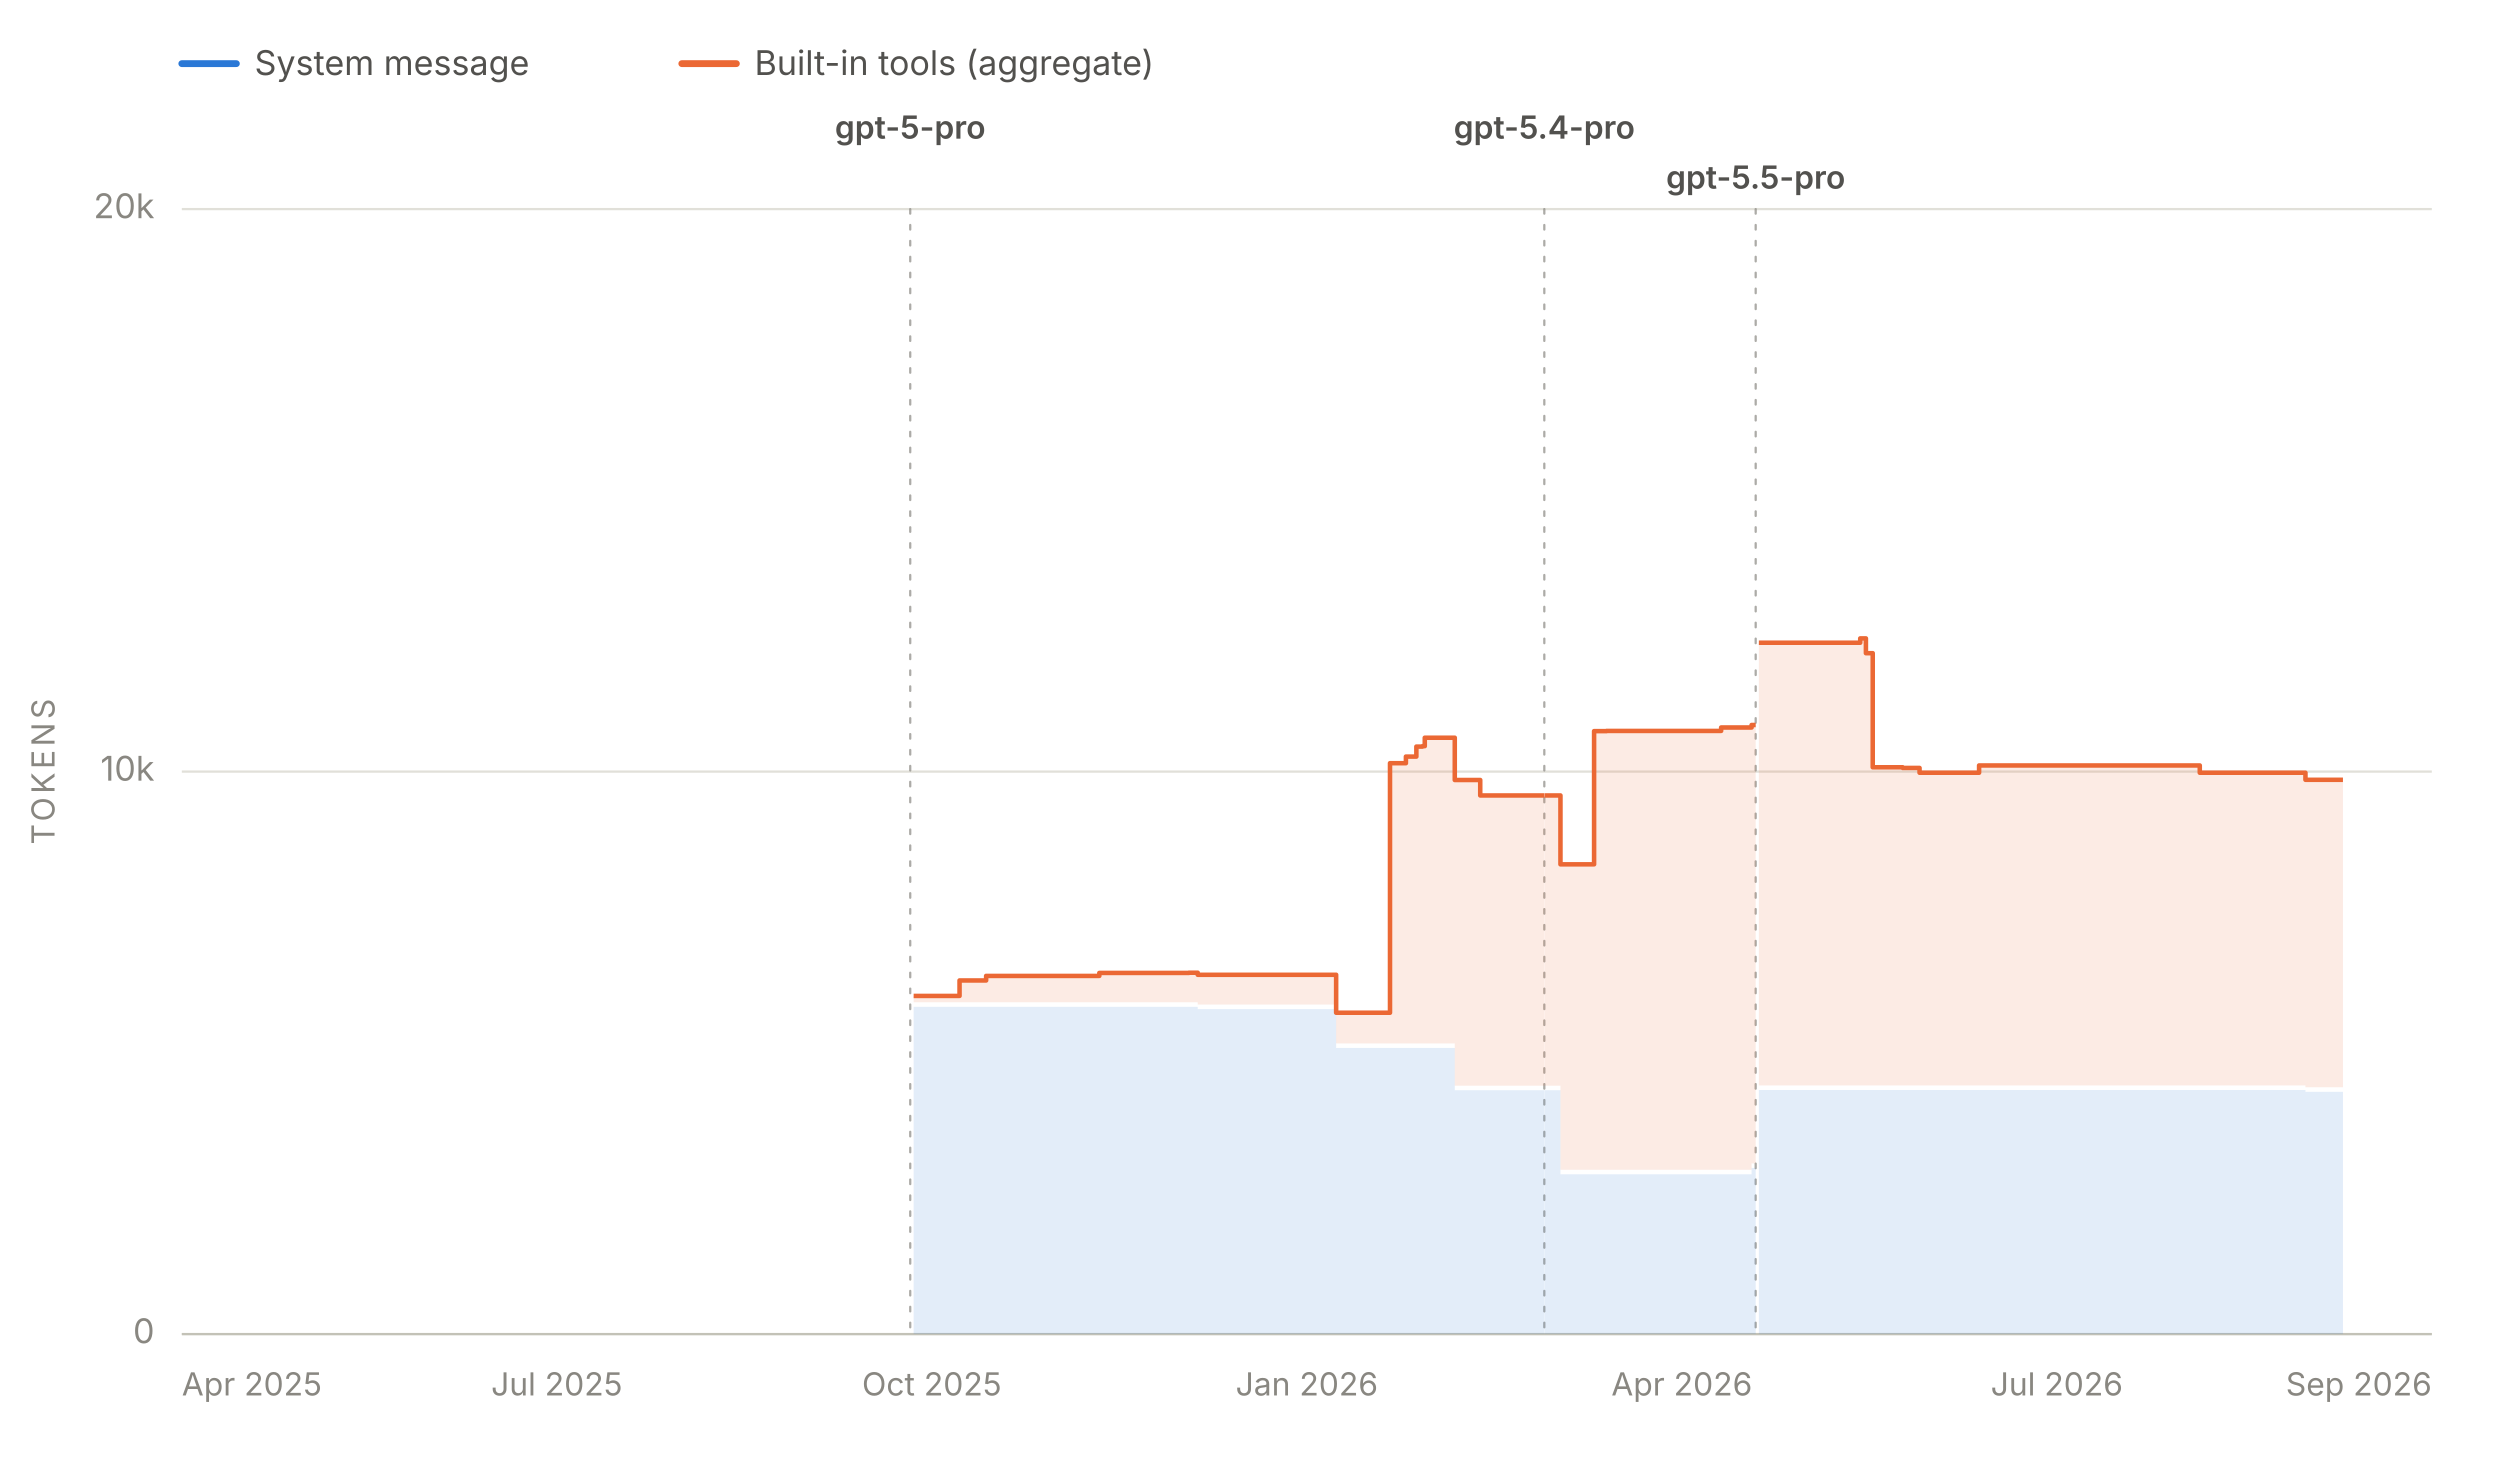
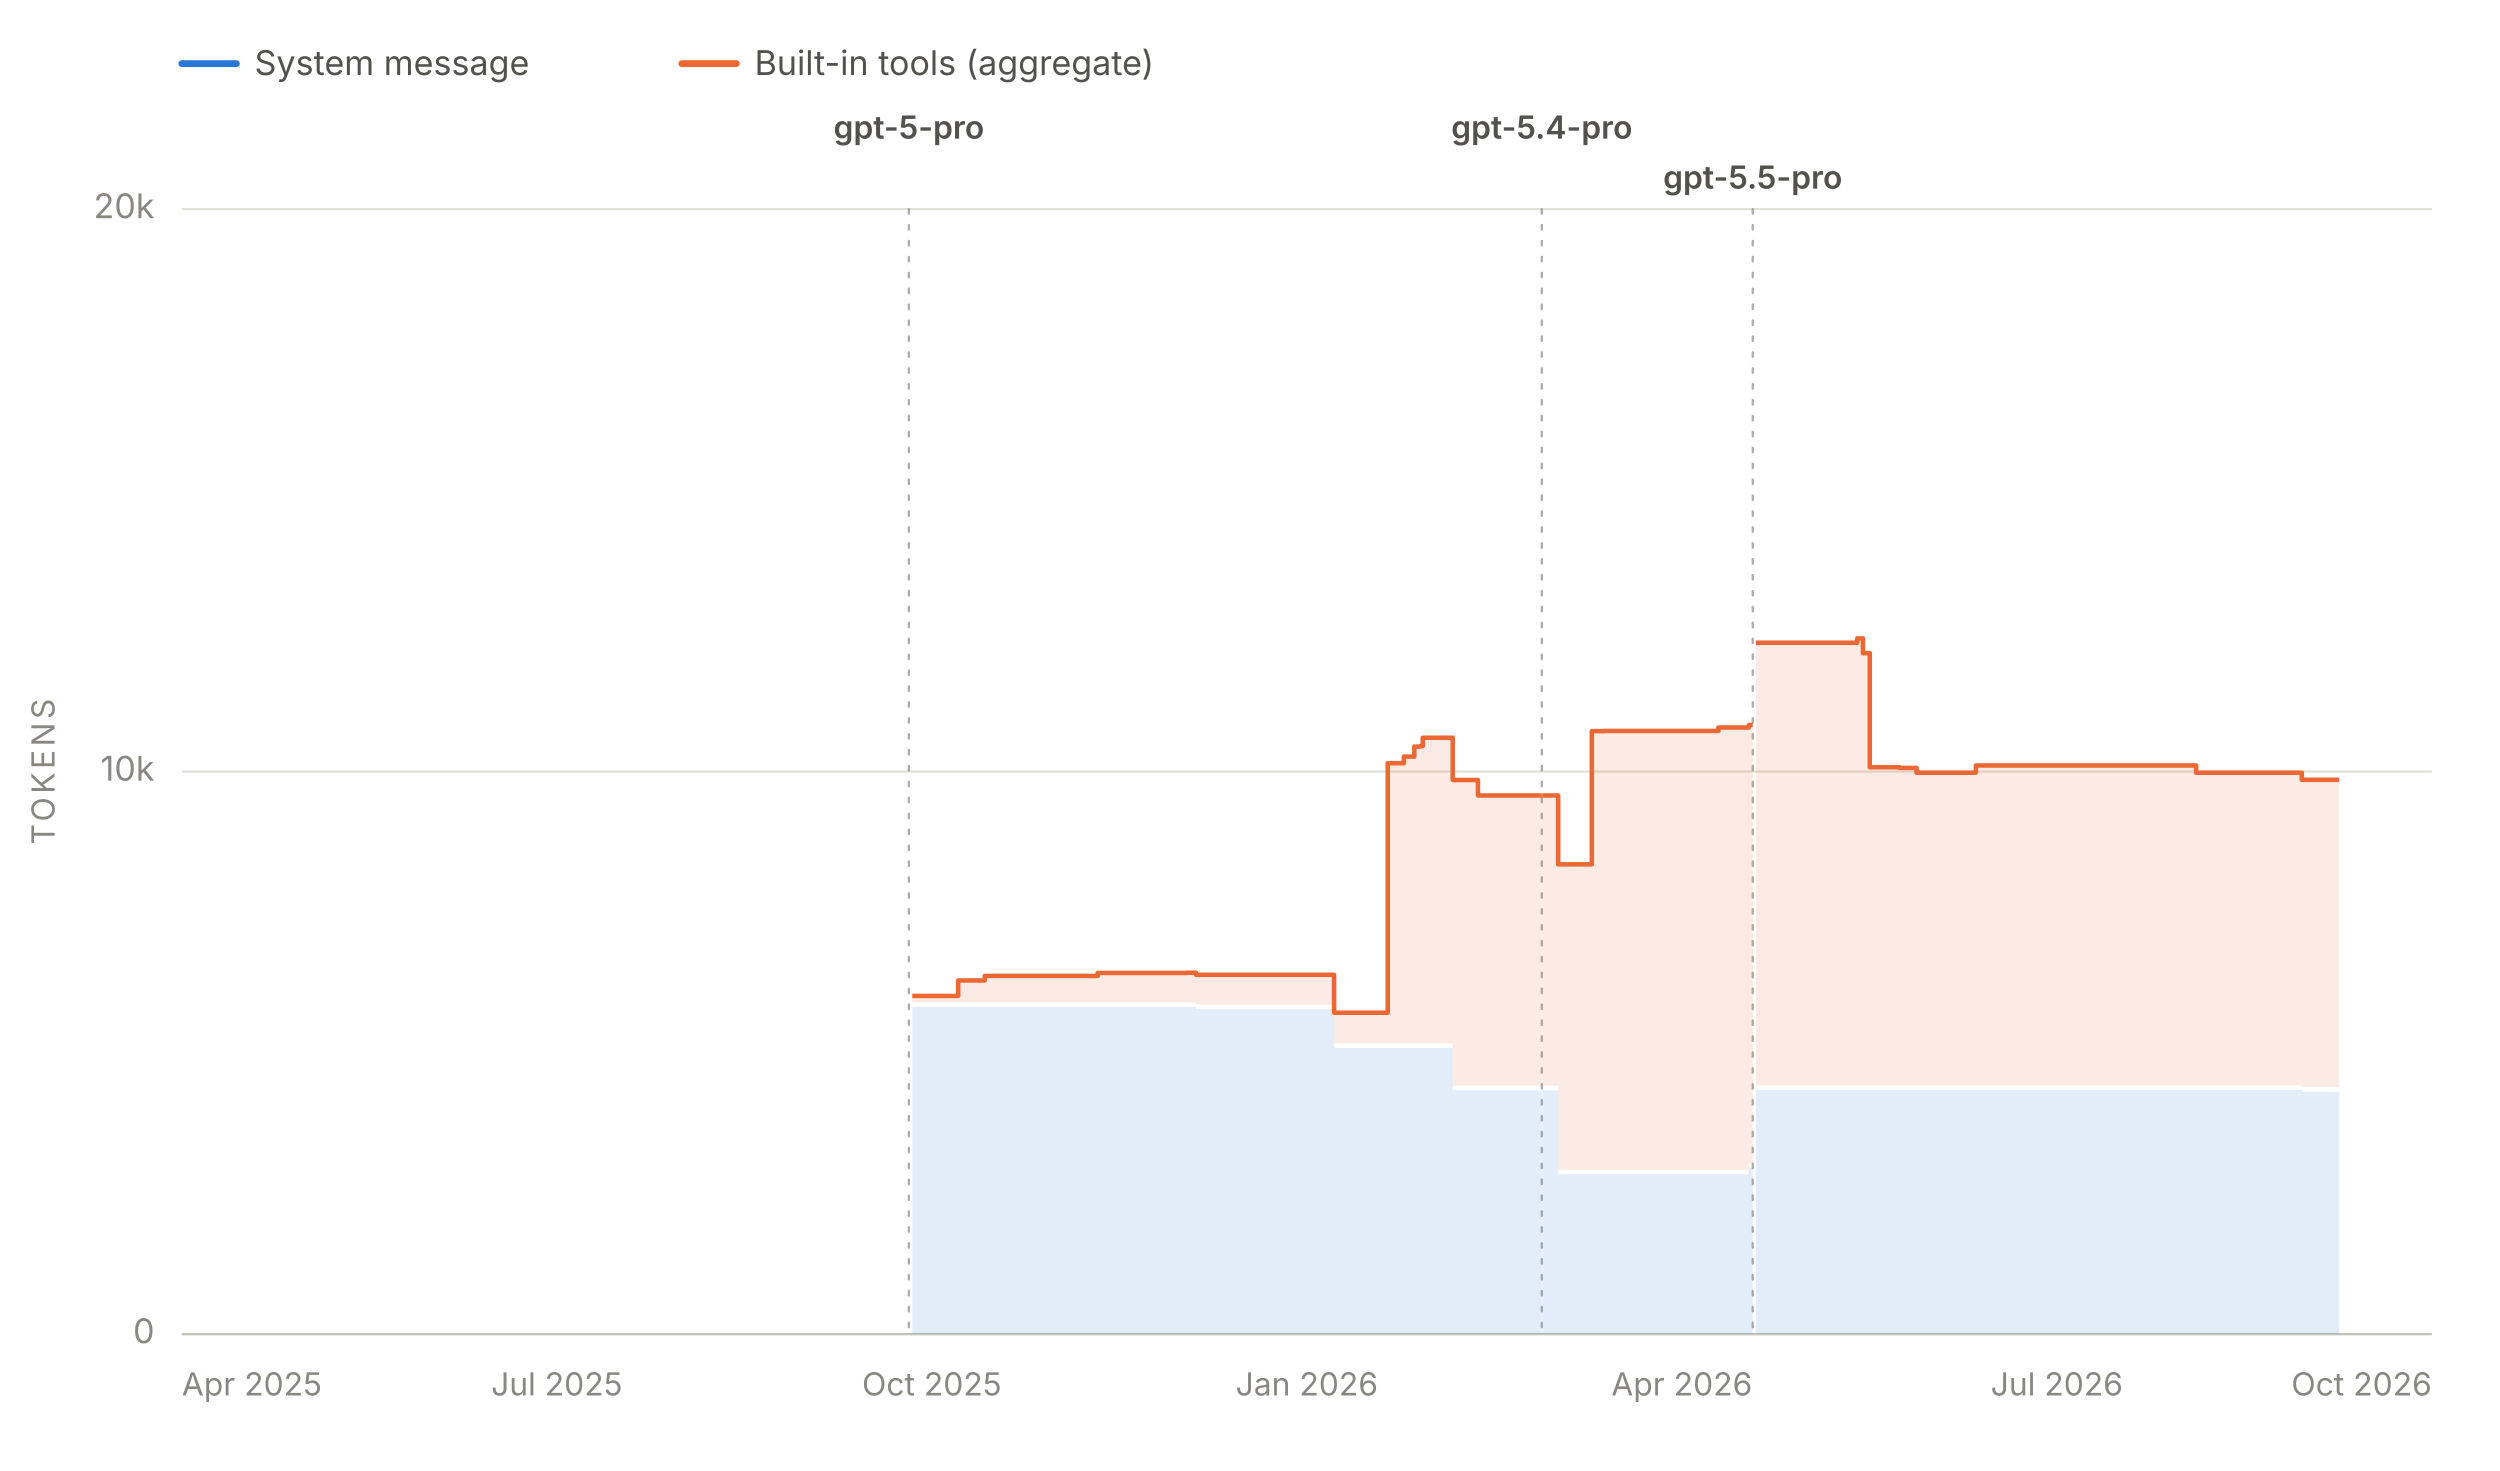
<svg xmlns="http://www.w3.org/2000/svg" viewBox="0 0 1100 647" width="1100" height="647" role="img" aria-labelledby="chartTitle chartDesc" font-family="system-ui, -apple-system, 'Segoe UI', sans-serif">
  <line x1="80" y1="28" x2="104" y2="28" stroke="#2a78d6" stroke-width="3" stroke-linecap="round" />
  <text x="112" y="33" font-size="15" fill="#52514e">System message</text>
  <line x1="300" y1="28" x2="324" y2="28" stroke="#eb6834" stroke-width="3" stroke-linecap="round" />
  <text x="332" y="33" font-size="15" fill="#52514e">Built-in tools (aggregate)</text>
  <line x1="80" y1="587.0" x2="1070" y2="587.0" stroke="#e1e0d9" stroke-width="1" />
  <text x="68" y="591.0" font-size="15" fill="#898781" text-anchor="end">0</text>
  <line x1="80" y1="339.5" x2="1070" y2="339.5" stroke="#e1e0d9" stroke-width="1" />
  <text x="68" y="343.5" font-size="15" fill="#898781" text-anchor="end">10k</text>
  <line x1="80" y1="92.0" x2="1070" y2="92.0" stroke="#e1e0d9" stroke-width="1" />
  <text x="68" y="96.0" font-size="15" fill="#898781" text-anchor="end">20k</text>
  <text x="24" y="339.5" font-size="14" fill="#898781" text-anchor="middle" letter-spacing="1.5" transform="rotate(-90 24 339.5)">TOKENS</text>
  <line x1="80" y1="587" x2="1070" y2="587" stroke="#c3c2b7" stroke-width="1" />
  <text x="80.0" y="614" font-size="14" fill="#898781" text-anchor="start">Apr 2025</text>
  <text x="245.0" y="614" font-size="14" fill="#898781" text-anchor="middle">Jul 2025</text>
  <text x="410.0" y="614" font-size="14" fill="#898781" text-anchor="middle">Oct 2025</text>
  <text x="575.0" y="614" font-size="14" fill="#898781" text-anchor="middle">Jan 2026</text>
  <text x="740.0" y="614" font-size="14" fill="#898781" text-anchor="middle">Apr 2026</text>
  <text x="905.0" y="614" font-size="14" fill="#898781" text-anchor="middle">Jul 2026</text>
-   <text x="1070.0" y="614" font-size="14" fill="#898781" text-anchor="end">Sep 2026</text>
+   <text x="1070.0" y="614" font-size="14" fill="#898781" text-anchor="end">Oct 2026</text>
  <g data-release-date="2025-10-06">
-     <line x1="400.5" y1="92" x2="400.5" y2="587" stroke="#898781" stroke-width="1" stroke-dasharray="2,5" stroke-linecap="round" opacity="0.7" />
-     <text x="400.5" y="61.0" font-size="14" font-weight="600" fill="#52514e" text-anchor="middle">gpt-5-pro</text>
+     <line x1="399.9" y1="92" x2="399.9" y2="587" stroke="#898781" stroke-width="1" stroke-dasharray="2,5" stroke-linecap="round" opacity="0.7" />
+     <text x="399.9" y="61.0" font-size="14" font-weight="600" fill="#52514e" text-anchor="middle">gpt-5-pro</text>
  </g>
  <g data-release-date="2026-03-05">
-     <line x1="679.5" y1="92" x2="679.5" y2="587" stroke="#898781" stroke-width="1" stroke-dasharray="2,5" stroke-linecap="round" opacity="0.7" />
-     <text x="679.5" y="61.0" font-size="14" font-weight="600" fill="#52514e" text-anchor="middle">gpt-5.4-pro</text>
+     <line x1="678.4" y1="92" x2="678.4" y2="587" stroke="#898781" stroke-width="1" stroke-dasharray="2,5" stroke-linecap="round" opacity="0.7" />
+     <text x="678.4" y="61.0" font-size="14" font-weight="600" fill="#52514e" text-anchor="middle">gpt-5.4-pro</text>
  </g>
  <g data-release-date="2026-04-24">
-     <line x1="772.5" y1="92" x2="772.5" y2="587" stroke="#898781" stroke-width="1" stroke-dasharray="2,5" stroke-linecap="round" opacity="0.7" />
-     <text x="772.5" y="83.0" font-size="14" font-weight="600" fill="#52514e" text-anchor="middle">gpt-5.5-pro</text>
+     <line x1="771.2" y1="92" x2="771.2" y2="587" stroke="#898781" stroke-width="1" stroke-dasharray="2,5" stroke-linecap="round" opacity="0.7" />
+     <text x="771.2" y="83.0" font-size="14" font-weight="600" fill="#52514e" text-anchor="middle">gpt-5.5-pro</text>
  </g>
  <g data-selected-models="gpt-5-pro-2025-10-06">
-     <path d="M 402.0 587.0 L 402.0 443.0 L 406.2 443.0 L 406.2 443.0 L 422.2 443.0 L 422.2 443.0 L 433.9 443.0 L 433.9 443.0 L 435.4 443.0 L 435.4 443.0 L 437.5 443.0 L 437.5 443.0 L 446.5 443.0 L 446.5 443.0 L 447.1 443.0 L 447.1 443.0 L 455.9 443.0 L 455.9 443.0 L 456.0 443.0 L 456.0 443.0 L 461.4 443.0 L 461.4 443.0 L 465.4 443.0 L 465.4 443.0 L 472.5 443.0 L 472.5 443.0 L 483.7 443.0 L 483.7 443.0 L 483.8 443.0 L 483.8 443.0 L 485.4 443.0 L 485.4 443.0 L 487.4 443.0 L 487.4 443.0 L 508.2 443.0 L 508.2 443.0 L 511.6 443.0 L 511.6 443.0 L 519.8 443.0 L 519.8 443.0 L 523.1 443.0 L 523.1 443.0 L 524.7 443.0 L 524.7 443.0 L 527.0 443.0 L 527.0 444.0 L 532.4 444.0 L 532.4 444.0 L 537.6 444.0 L 537.6 444.0 L 537.8 444.0 L 537.8 444.0 L 539.6 444.0 L 539.6 444.0 L 542.3 444.0 L 542.3 444.0 L 573.0 444.0 L 573.0 444.0 L 573.5 444.0 L 573.5 444.0 L 578.7 444.0 L 578.7 444.0 L 587.9 444.0 L 587.9 461.1 L 588.4 461.1 L 588.4 461.1 L 589.8 461.1 L 589.8 461.1 L 590.3 461.1 L 590.3 461.1 L 591.4 461.1 L 591.4 461.1 L 601.0 461.1 L 601.0 461.1 L 603.0 461.1 L 603.0 461.1 L 608.2 461.1 L 608.2 461.1 L 608.3 461.1 L 608.3 461.1 L 611.6 461.1 L 611.6 461.1 L 618.6 461.1 L 618.6 461.1 L 623.2 461.1 L 623.2 461.1 L 625.9 461.1 L 625.9 461.1 L 626.9 461.1 L 626.9 461.1 L 627.8 461.1 L 627.8 461.1 L 628.7 461.1 L 628.7 461.1 L 640.1 461.1 L 640.1 479.7 L 641.8 479.7 L 641.8 479.7 L 642.0 479.7 L 642.0 479.7 L 651.3 479.7 L 651.3 479.7 L 651.5 479.7 L 651.5 479.7 L 652.1 479.7 L 652.1 479.7 L 665.9 479.7 L 665.9 479.7 L 668.2 479.7 L 668.2 479.7 L 675.3 479.7 L 675.3 479.7 L 679.5 479.7 L 679.5 479.7 L 679.5 587.0 Z" fill="#2a78d6" fill-opacity="0.13" stroke="none" />
+     <path d="M 401.4 587.0 L 401.4 443.0 L 405.6 443.0 L 405.6 443.0 L 421.6 443.0 L 421.6 443.0 L 433.3 443.0 L 433.3 443.0 L 434.8 443.0 L 434.8 443.0 L 436.8 443.0 L 436.8 443.0 L 445.9 443.0 L 445.9 443.0 L 446.4 443.0 L 446.4 443.0 L 455.2 443.0 L 455.2 443.0 L 455.3 443.0 L 455.3 443.0 L 460.7 443.0 L 460.7 443.0 L 464.8 443.0 L 464.8 443.0 L 471.9 443.0 L 471.9 443.0 L 483.0 443.0 L 483.0 443.0 L 483.1 443.0 L 483.1 443.0 L 484.7 443.0 L 484.7 443.0 L 486.7 443.0 L 486.7 443.0 L 507.5 443.0 L 507.5 443.0 L 510.9 443.0 L 510.9 443.0 L 519.0 443.0 L 519.0 443.0 L 522.3 443.0 L 522.3 443.0 L 523.9 443.0 L 523.9 443.0 L 526.3 443.0 L 526.3 444.0 L 531.6 444.0 L 531.6 444.0 L 536.8 444.0 L 536.8 444.0 L 536.9 444.0 L 536.9 444.0 L 538.8 444.0 L 538.8 444.0 L 541.4 444.0 L 541.4 444.0 L 572.2 444.0 L 572.2 444.0 L 572.6 444.0 L 572.6 444.0 L 577.8 444.0 L 577.8 444.0 L 587.0 444.0 L 587.0 461.1 L 587.5 461.1 L 587.5 461.1 L 588.9 461.1 L 588.9 461.1 L 589.4 461.1 L 589.4 461.1 L 590.5 461.1 L 590.5 461.1 L 600.1 461.1 L 600.1 461.1 L 602.1 461.1 L 602.1 461.1 L 607.3 461.1 L 607.3 461.1 L 607.4 461.1 L 607.4 461.1 L 610.6 461.1 L 610.6 461.1 L 617.7 461.1 L 617.7 461.1 L 622.3 461.1 L 622.3 461.1 L 624.9 461.1 L 624.9 461.1 L 626.0 461.1 L 626.0 461.1 L 626.8 461.1 L 626.8 461.1 L 627.7 461.1 L 627.7 461.1 L 639.2 461.1 L 639.2 479.7 L 640.8 479.7 L 640.8 479.7 L 641.0 479.7 L 641.0 479.7 L 650.3 479.7 L 650.3 479.7 L 650.5 479.7 L 650.5 479.7 L 651.1 479.7 L 651.1 479.7 L 664.9 479.7 L 664.9 479.7 L 667.2 479.7 L 667.2 479.7 L 674.2 479.7 L 674.2 479.7 L 678.4 479.7 L 678.4 479.7 L 678.4 587.0 Z" fill="#2a78d6" fill-opacity="0.13" stroke="none" />
  </g>
  <g data-selected-models="gpt-5.4-pro">
-     <path d="M 679.6 587.0 L 679.6 479.7 L 681.0 479.7 L 681.0 479.7 L 686.6 479.7 L 686.6 516.7 L 689.2 516.7 L 689.2 516.7 L 690.7 516.7 L 690.7 516.7 L 701.4 516.7 L 701.4 516.7 L 706.9 516.7 L 706.9 516.7 L 720.3 516.7 L 720.3 516.7 L 729.1 516.7 L 729.1 516.7 L 748.2 516.7 L 748.2 516.7 L 748.5 516.7 L 748.5 516.7 L 757.3 516.7 L 757.3 516.7 L 766.5 516.7 L 766.5 516.7 L 770.7 516.7 L 770.7 513.9 L 772.0 513.9 L 772.0 513.9 L 772.5 513.9 L 772.5 513.9 L 772.5 587.0 Z" fill="#2a78d6" fill-opacity="0.13" stroke="none" />
+     <path d="M 678.6 587.0 L 678.6 479.7 L 679.9 479.7 L 679.9 479.7 L 685.6 479.7 L 685.6 516.7 L 688.1 516.7 L 688.1 516.7 L 689.6 516.7 L 689.6 516.7 L 700.4 516.7 L 700.4 516.7 L 705.8 516.7 L 705.8 516.7 L 719.1 516.7 L 719.1 516.7 L 728.0 516.7 L 728.0 516.7 L 747.0 516.7 L 747.0 516.7 L 747.3 516.7 L 747.3 516.7 L 756.1 516.7 L 756.1 516.7 L 765.3 516.7 L 765.3 516.7 L 769.5 516.7 L 769.5 513.9 L 770.8 513.9 L 770.8 513.9 L 771.2 513.9 L 771.2 513.9 L 771.2 587.0 Z" fill="#2a78d6" fill-opacity="0.13" stroke="none" />
  </g>
  <g data-selected-models="gpt-5.5-pro">
-     <path d="M 773.9 587.0 L 773.9 479.6 L 784.9 479.6 L 784.9 479.6 L 798.0 479.6 L 798.0 479.6 L 800.3 479.6 L 800.3 479.6 L 818.5 479.6 L 818.5 479.6 L 821.0 479.6 L 821.0 479.6 L 824.0 479.6 L 824.0 479.6 L 833.5 479.6 L 833.5 479.6 L 837.2 479.6 L 837.2 479.6 L 844.6 479.6 L 844.6 479.6 L 848.9 479.6 L 848.9 479.6 L 858.0 479.6 L 858.0 479.6 L 859.6 479.6 L 859.6 479.6 L 870.8 479.6 L 870.8 479.6 L 875.1 479.6 L 875.1 479.6 L 883.9 479.6 L 883.9 479.6 L 887.8 479.6 L 887.8 479.6 L 888.4 479.6 L 888.4 479.6 L 891.3 479.6 L 891.3 479.6 L 895.6 479.6 L 895.6 479.6 L 899.0 479.6 L 899.0 479.6 L 912.1 479.6 L 912.1 479.6 L 915.1 479.6 L 915.1 479.6 L 915.6 479.6 L 915.6 479.6 L 921.6 479.6 L 921.6 479.6 L 921.7 479.6 L 921.7 479.6 L 923.5 479.6 L 923.5 479.6 L 927.1 479.6 L 927.1 479.6 L 931.6 479.6 L 931.6 479.6 L 937.6 479.6 L 937.6 479.6 L 951.2 479.6 L 951.2 479.6 L 965.3 479.6 L 965.3 479.6 L 967.9 479.6 L 967.9 479.6 L 992.4 479.6 L 992.4 479.6 L 993.7 479.6 L 993.7 479.6 L 999.5 479.6 L 999.5 479.6 L 1004.7 479.6 L 1004.7 479.6 L 1005.3 479.6 L 1005.3 479.6 L 1009.5 479.6 L 1009.5 479.6 L 1014.4 479.6 L 1014.4 480.4 L 1016.1 480.4 L 1016.1 480.4 L 1018.1 480.4 L 1018.1 480.4 L 1019.6 480.4 L 1019.6 480.4 L 1019.9 480.4 L 1019.9 480.4 L 1021.4 480.4 L 1021.4 480.4 L 1021.7 480.4 L 1021.7 480.4 L 1030.9 480.4 L 1030.9 480.4 L 1030.9 587.0 Z" fill="#2a78d6" fill-opacity="0.13" stroke="none" />
+     <path d="M 772.6 587.0 L 772.6 479.6 L 783.7 479.6 L 783.7 479.6 L 796.7 479.6 L 796.7 479.6 L 799.0 479.6 L 799.0 479.6 L 817.2 479.6 L 817.2 479.6 L 819.7 479.6 L 819.7 479.6 L 822.7 479.6 L 822.7 479.6 L 832.2 479.6 L 832.2 479.6 L 835.9 479.6 L 835.9 479.6 L 843.3 479.6 L 843.3 479.6 L 847.5 479.6 L 847.5 479.6 L 856.6 479.6 L 856.6 479.6 L 858.2 479.6 L 858.2 479.6 L 869.4 479.6 L 869.4 479.6 L 873.7 479.6 L 873.7 479.6 L 882.5 479.6 L 882.5 479.6 L 886.4 479.6 L 886.4 479.6 L 886.9 479.6 L 886.9 479.6 L 889.9 479.6 L 889.9 479.6 L 894.2 479.6 L 894.2 479.6 L 897.6 479.6 L 897.6 479.6 L 910.6 479.6 L 910.6 479.6 L 913.7 479.6 L 913.7 479.6 L 914.1 479.6 L 914.1 479.6 L 920.1 479.6 L 920.1 479.6 L 920.3 479.6 L 920.3 479.6 L 922.0 479.6 L 922.0 479.6 L 925.6 479.6 L 925.6 479.6 L 930.1 479.6 L 930.1 479.6 L 936.1 479.6 L 936.1 479.6 L 949.6 479.6 L 949.6 479.6 L 963.7 479.6 L 963.7 479.6 L 966.3 479.6 L 966.3 479.6 L 990.8 479.6 L 990.8 479.6 L 992.1 479.6 L 992.1 479.6 L 997.9 479.6 L 997.9 479.6 L 1003.1 479.6 L 1003.1 479.6 L 1003.7 479.6 L 1003.7 479.6 L 1007.9 479.6 L 1007.9 479.6 L 1012.8 479.6 L 1012.8 480.4 L 1014.4 480.4 L 1014.4 480.4 L 1016.5 480.4 L 1016.5 480.4 L 1018.0 480.4 L 1018.0 480.4 L 1018.3 480.4 L 1018.3 480.4 L 1019.8 480.4 L 1019.8 480.4 L 1020.0 480.4 L 1020.0 480.4 L 1029.2 480.4 L 1029.2 480.4 L 1029.2 587.0 Z" fill="#2a78d6" fill-opacity="0.13" stroke="none" />
  </g>
  <g data-selected-models="gpt-5-pro-2025-10-06">
-     <path d="M 402.0 441.0 L 402.0 438.2 L 406.2 438.2 L 406.2 438.2 L 422.2 438.2 L 422.2 431.4 L 433.9 431.4 L 433.9 429.4 L 435.4 429.4 L 435.4 429.4 L 437.5 429.4 L 437.5 429.4 L 446.5 429.4 L 446.5 429.4 L 447.1 429.4 L 447.1 429.4 L 455.9 429.4 L 455.9 429.4 L 456.0 429.4 L 456.0 429.4 L 461.4 429.4 L 461.4 429.4 L 465.4 429.4 L 465.4 429.4 L 472.5 429.4 L 472.5 429.4 L 483.7 429.4 L 483.7 428.1 L 483.8 428.1 L 483.8 428.1 L 485.4 428.1 L 485.4 428.1 L 487.4 428.1 L 487.4 428.1 L 508.2 428.1 L 508.2 428.1 L 511.6 428.1 L 511.6 428.1 L 519.8 428.1 L 519.8 428.1 L 523.1 428.1 L 523.1 428.0 L 524.7 428.0 L 524.7 428.0 L 527.0 428.0 L 527.0 428.9 L 532.4 428.9 L 532.4 428.9 L 537.6 428.9 L 537.6 428.9 L 537.8 428.9 L 537.8 428.9 L 539.6 428.9 L 539.6 428.9 L 542.3 428.9 L 542.3 428.9 L 573.0 428.9 L 573.0 428.9 L 573.5 428.9 L 573.5 428.9 L 578.7 428.9 L 578.7 428.9 L 587.9 428.9 L 587.9 445.6 L 588.4 445.6 L 588.4 445.6 L 589.8 445.6 L 589.8 445.6 L 590.3 445.6 L 590.3 445.6 L 591.4 445.6 L 591.4 445.6 L 601.0 445.6 L 601.0 445.6 L 603.0 445.6 L 603.0 445.6 L 608.2 445.6 L 608.2 445.6 L 608.3 445.6 L 608.3 445.6 L 611.6 445.6 L 611.6 335.8 L 618.6 335.8 L 618.6 332.9 L 623.2 332.9 L 623.2 328.5 L 625.9 328.5 L 625.9 328.3 L 626.9 328.3 L 626.9 324.6 L 627.8 324.6 L 627.8 324.6 L 628.7 324.6 L 628.7 324.6 L 640.1 324.6 L 640.1 343.2 L 641.8 343.2 L 641.8 343.2 L 642.0 343.2 L 642.0 343.2 L 651.3 343.2 L 651.3 350.0 L 651.5 350.0 L 651.5 350.0 L 652.1 350.0 L 652.1 350.0 L 665.9 350.0 L 665.9 350.0 L 668.2 350.0 L 668.2 350.0 L 675.3 350.0 L 675.3 350.0 L 679.5 350.0 L 679.5 350.0 L 679.5 477.7 L 679.5 477.7 L 675.3 477.7 L 675.3 477.7 L 668.2 477.7 L 668.2 477.7 L 665.9 477.7 L 665.9 477.7 L 652.1 477.7 L 652.1 477.7 L 651.5 477.7 L 651.5 477.7 L 651.3 477.7 L 651.3 477.7 L 642.0 477.7 L 642.0 477.7 L 641.8 477.7 L 641.8 477.7 L 640.1 477.7 L 640.1 459.1 L 628.7 459.1 L 628.7 459.1 L 627.8 459.1 L 627.8 459.1 L 626.9 459.1 L 626.9 459.1 L 625.9 459.1 L 625.9 459.1 L 623.2 459.1 L 623.2 459.1 L 618.6 459.1 L 618.6 459.1 L 611.6 459.1 L 611.6 459.1 L 608.3 459.1 L 608.3 459.1 L 608.2 459.1 L 608.2 459.1 L 603.0 459.1 L 603.0 459.1 L 601.0 459.1 L 601.0 459.1 L 591.4 459.1 L 591.4 459.1 L 590.3 459.1 L 590.3 459.1 L 589.8 459.1 L 589.8 459.1 L 588.4 459.1 L 588.4 459.1 L 587.9 459.1 L 587.9 442.0 L 578.7 442.0 L 578.7 442.0 L 573.5 442.0 L 573.5 442.0 L 573.0 442.0 L 573.0 442.0 L 542.3 442.0 L 542.3 442.0 L 539.6 442.0 L 539.6 442.0 L 537.8 442.0 L 537.8 442.0 L 537.6 442.0 L 537.6 442.0 L 532.4 442.0 L 532.4 442.0 L 527.0 442.0 L 527.0 441.0 L 524.7 441.0 L 524.7 441.0 L 523.1 441.0 L 523.1 441.0 L 519.8 441.0 L 519.8 441.0 L 511.6 441.0 L 511.6 441.0 L 508.2 441.0 L 508.2 441.0 L 487.4 441.0 L 487.4 441.0 L 485.4 441.0 L 485.4 441.0 L 483.8 441.0 L 483.8 441.0 L 483.7 441.0 L 483.7 441.0 L 472.5 441.0 L 472.5 441.0 L 465.4 441.0 L 465.4 441.0 L 461.4 441.0 L 461.4 441.0 L 456.0 441.0 L 456.0 441.0 L 455.9 441.0 L 455.9 441.0 L 447.1 441.0 L 447.1 441.0 L 446.5 441.0 L 446.5 441.0 L 437.5 441.0 L 437.5 441.0 L 435.4 441.0 L 435.4 441.0 L 433.9 441.0 L 433.9 441.0 L 422.2 441.0 L 422.2 441.0 L 406.2 441.0 L 406.2 441.0 L 402.0 441.0 Z" fill="#eb6834" fill-opacity="0.13" stroke="none" />
-     <path d="M 402.0 438.2 L 406.2 438.2 L 406.2 438.2 L 422.2 438.2 L 422.2 431.4 L 433.9 431.4 L 433.9 429.4 L 435.4 429.4 L 435.4 429.4 L 437.5 429.4 L 437.5 429.4 L 446.5 429.4 L 446.5 429.4 L 447.1 429.4 L 447.1 429.4 L 455.9 429.4 L 455.9 429.4 L 456.0 429.4 L 456.0 429.4 L 461.4 429.4 L 461.4 429.4 L 465.4 429.4 L 465.4 429.4 L 472.5 429.4 L 472.5 429.4 L 483.7 429.4 L 483.7 428.1 L 483.8 428.1 L 483.8 428.1 L 485.4 428.1 L 485.4 428.1 L 487.4 428.1 L 487.4 428.1 L 508.2 428.1 L 508.2 428.1 L 511.6 428.1 L 511.6 428.1 L 519.8 428.1 L 519.8 428.1 L 523.1 428.1 L 523.1 428.0 L 524.7 428.0 L 524.7 428.0 L 527.0 428.0 L 527.0 428.9 L 532.4 428.9 L 532.4 428.9 L 537.6 428.9 L 537.6 428.9 L 537.8 428.9 L 537.8 428.9 L 539.6 428.9 L 539.6 428.9 L 542.3 428.9 L 542.3 428.9 L 573.0 428.9 L 573.0 428.9 L 573.5 428.9 L 573.5 428.9 L 578.7 428.9 L 578.7 428.9 L 587.9 428.9 L 587.9 445.6 L 588.4 445.6 L 588.4 445.6 L 589.8 445.6 L 589.8 445.6 L 590.3 445.6 L 590.3 445.6 L 591.4 445.6 L 591.4 445.6 L 601.0 445.6 L 601.0 445.6 L 603.0 445.6 L 603.0 445.6 L 608.2 445.6 L 608.2 445.6 L 608.3 445.6 L 608.3 445.6 L 611.6 445.6 L 611.6 335.8 L 618.6 335.8 L 618.6 332.9 L 623.2 332.9 L 623.2 328.5 L 625.9 328.5 L 625.9 328.3 L 626.9 328.3 L 626.9 324.6 L 627.8 324.6 L 627.8 324.6 L 628.7 324.6 L 628.7 324.6 L 640.1 324.6 L 640.1 343.2 L 641.8 343.2 L 641.8 343.2 L 642.0 343.2 L 642.0 343.2 L 651.3 343.2 L 651.3 350.0 L 651.5 350.0 L 651.5 350.0 L 652.1 350.0 L 652.1 350.0 L 665.9 350.0 L 665.9 350.0 L 668.2 350.0 L 668.2 350.0 L 675.3 350.0 L 675.3 350.0 L 679.5 350.0 L 679.5 350.0" fill="none" stroke="#eb6834" stroke-width="2" stroke-linejoin="round" />
+     <path d="M 401.4 441.0 L 401.4 438.2 L 405.6 438.2 L 405.6 438.2 L 421.6 438.2 L 421.6 431.4 L 433.3 431.4 L 433.3 429.4 L 434.8 429.4 L 434.8 429.4 L 436.8 429.4 L 436.8 429.4 L 445.9 429.4 L 445.9 429.4 L 446.4 429.4 L 446.4 429.4 L 455.2 429.4 L 455.2 429.4 L 455.3 429.4 L 455.3 429.4 L 460.7 429.4 L 460.7 429.4 L 464.8 429.4 L 464.8 429.4 L 471.9 429.4 L 471.9 429.4 L 483.0 429.4 L 483.0 428.1 L 483.1 428.1 L 483.1 428.1 L 484.7 428.1 L 484.7 428.1 L 486.7 428.1 L 486.7 428.1 L 507.5 428.1 L 507.5 428.1 L 510.9 428.1 L 510.9 428.1 L 519.0 428.1 L 519.0 428.1 L 522.3 428.1 L 522.3 428.0 L 523.9 428.0 L 523.9 428.0 L 526.3 428.0 L 526.3 428.9 L 531.6 428.9 L 531.6 428.9 L 536.8 428.9 L 536.8 428.9 L 536.9 428.9 L 536.9 428.9 L 538.8 428.9 L 538.8 428.9 L 541.4 428.9 L 541.4 428.9 L 572.2 428.9 L 572.2 428.9 L 572.6 428.9 L 572.6 428.9 L 577.8 428.9 L 577.8 428.9 L 587.0 428.9 L 587.0 445.6 L 587.5 445.6 L 587.5 445.6 L 588.9 445.6 L 588.9 445.6 L 589.4 445.6 L 589.4 445.6 L 590.5 445.6 L 590.5 445.6 L 600.1 445.6 L 600.1 445.6 L 602.1 445.6 L 602.1 445.6 L 607.3 445.6 L 607.3 445.6 L 607.4 445.6 L 607.4 445.6 L 610.6 445.6 L 610.6 335.8 L 617.7 335.8 L 617.7 332.9 L 622.3 332.9 L 622.3 328.5 L 624.9 328.5 L 624.9 328.3 L 626.0 328.3 L 626.0 324.6 L 626.8 324.6 L 626.8 324.6 L 627.7 324.6 L 627.7 324.6 L 639.2 324.6 L 639.2 343.2 L 640.8 343.2 L 640.8 343.2 L 641.0 343.2 L 641.0 343.2 L 650.3 343.2 L 650.3 350.0 L 650.5 350.0 L 650.5 350.0 L 651.1 350.0 L 651.1 350.0 L 664.9 350.0 L 664.9 350.0 L 667.2 350.0 L 667.2 350.0 L 674.2 350.0 L 674.2 350.0 L 678.4 350.0 L 678.4 350.0 L 678.4 477.7 L 678.4 477.7 L 674.2 477.7 L 674.2 477.7 L 667.2 477.7 L 667.2 477.7 L 664.9 477.7 L 664.9 477.7 L 651.1 477.7 L 651.1 477.7 L 650.5 477.7 L 650.5 477.7 L 650.3 477.7 L 650.3 477.7 L 641.0 477.7 L 641.0 477.7 L 640.8 477.7 L 640.8 477.7 L 639.2 477.7 L 639.2 459.1 L 627.7 459.1 L 627.7 459.1 L 626.8 459.1 L 626.8 459.1 L 626.0 459.1 L 626.0 459.1 L 624.9 459.1 L 624.9 459.1 L 622.3 459.1 L 622.3 459.1 L 617.7 459.1 L 617.7 459.1 L 610.6 459.1 L 610.6 459.1 L 607.4 459.1 L 607.4 459.1 L 607.3 459.1 L 607.3 459.1 L 602.1 459.1 L 602.1 459.1 L 600.1 459.1 L 600.1 459.1 L 590.5 459.1 L 590.5 459.1 L 589.4 459.1 L 589.4 459.1 L 588.9 459.1 L 588.9 459.1 L 587.5 459.1 L 587.5 459.1 L 587.0 459.1 L 587.0 442.0 L 577.8 442.0 L 577.8 442.0 L 572.6 442.0 L 572.6 442.0 L 572.2 442.0 L 572.2 442.0 L 541.4 442.0 L 541.4 442.0 L 538.8 442.0 L 538.8 442.0 L 536.9 442.0 L 536.9 442.0 L 536.8 442.0 L 536.8 442.0 L 531.6 442.0 L 531.6 442.0 L 526.3 442.0 L 526.3 441.0 L 523.9 441.0 L 523.9 441.0 L 522.3 441.0 L 522.3 441.0 L 519.0 441.0 L 519.0 441.0 L 510.9 441.0 L 510.9 441.0 L 507.5 441.0 L 507.5 441.0 L 486.7 441.0 L 486.7 441.0 L 484.7 441.0 L 484.7 441.0 L 483.1 441.0 L 483.1 441.0 L 483.0 441.0 L 483.0 441.0 L 471.9 441.0 L 471.9 441.0 L 464.8 441.0 L 464.8 441.0 L 460.7 441.0 L 460.7 441.0 L 455.3 441.0 L 455.3 441.0 L 455.2 441.0 L 455.2 441.0 L 446.4 441.0 L 446.4 441.0 L 445.9 441.0 L 445.9 441.0 L 436.8 441.0 L 436.8 441.0 L 434.8 441.0 L 434.8 441.0 L 433.3 441.0 L 433.3 441.0 L 421.6 441.0 L 421.6 441.0 L 405.6 441.0 L 405.6 441.0 L 401.4 441.0 Z" fill="#eb6834" fill-opacity="0.13" stroke="none" />
+     <path d="M 401.4 438.2 L 405.6 438.2 L 405.6 438.2 L 421.6 438.2 L 421.6 431.4 L 433.3 431.4 L 433.3 429.4 L 434.8 429.4 L 434.8 429.4 L 436.8 429.4 L 436.8 429.4 L 445.9 429.4 L 445.9 429.4 L 446.4 429.4 L 446.4 429.4 L 455.2 429.4 L 455.2 429.4 L 455.3 429.4 L 455.3 429.4 L 460.7 429.4 L 460.7 429.4 L 464.8 429.4 L 464.8 429.4 L 471.9 429.4 L 471.9 429.4 L 483.0 429.4 L 483.0 428.1 L 483.1 428.1 L 483.1 428.1 L 484.7 428.1 L 484.7 428.1 L 486.7 428.1 L 486.7 428.1 L 507.5 428.1 L 507.5 428.1 L 510.9 428.1 L 510.9 428.1 L 519.0 428.1 L 519.0 428.1 L 522.3 428.1 L 522.3 428.0 L 523.9 428.0 L 523.9 428.0 L 526.3 428.0 L 526.3 428.9 L 531.6 428.9 L 531.6 428.9 L 536.8 428.9 L 536.8 428.9 L 536.9 428.9 L 536.9 428.9 L 538.8 428.9 L 538.8 428.9 L 541.4 428.9 L 541.4 428.9 L 572.2 428.9 L 572.2 428.9 L 572.6 428.9 L 572.6 428.9 L 577.8 428.9 L 577.8 428.9 L 587.0 428.9 L 587.0 445.6 L 587.5 445.6 L 587.5 445.6 L 588.9 445.6 L 588.9 445.6 L 589.4 445.6 L 589.4 445.6 L 590.5 445.6 L 590.5 445.6 L 600.1 445.6 L 600.1 445.6 L 602.1 445.6 L 602.1 445.6 L 607.3 445.6 L 607.3 445.6 L 607.4 445.6 L 607.4 445.6 L 610.6 445.6 L 610.6 335.8 L 617.7 335.8 L 617.7 332.9 L 622.3 332.9 L 622.3 328.5 L 624.9 328.5 L 624.9 328.3 L 626.0 328.3 L 626.0 324.6 L 626.8 324.6 L 626.8 324.6 L 627.7 324.6 L 627.7 324.6 L 639.2 324.6 L 639.2 343.2 L 640.8 343.2 L 640.8 343.2 L 641.0 343.2 L 641.0 343.2 L 650.3 343.2 L 650.3 350.0 L 650.5 350.0 L 650.5 350.0 L 651.1 350.0 L 651.1 350.0 L 664.9 350.0 L 664.9 350.0 L 667.2 350.0 L 667.2 350.0 L 674.2 350.0 L 674.2 350.0 L 678.4 350.0 L 678.4 350.0" fill="none" stroke="#eb6834" stroke-width="2" stroke-linejoin="round" />
  </g>
  <g data-selected-models="gpt-5.4-pro">
-     <path d="M 679.6 477.7 L 679.6 350.0 L 681.0 350.0 L 681.0 350.0 L 686.6 350.0 L 686.6 380.3 L 689.2 380.3 L 689.2 380.3 L 690.7 380.3 L 690.7 380.3 L 701.4 380.3 L 701.4 321.7 L 706.9 321.7 L 706.9 321.6 L 720.3 321.6 L 720.3 321.6 L 729.1 321.6 L 729.1 321.6 L 748.2 321.6 L 748.2 321.6 L 748.5 321.6 L 748.5 321.6 L 757.3 321.6 L 757.3 320.1 L 766.5 320.1 L 766.5 320.1 L 770.7 320.1 L 770.7 319.0 L 772.0 319.0 L 772.0 319.0 L 772.5 319.0 L 772.5 319.0 L 772.5 511.9 L 772.5 511.9 L 772.0 511.9 L 772.0 511.9 L 770.7 511.9 L 770.7 514.7 L 766.5 514.7 L 766.5 514.7 L 757.3 514.7 L 757.3 514.7 L 748.5 514.7 L 748.5 514.7 L 748.2 514.7 L 748.2 514.7 L 729.1 514.7 L 729.1 514.7 L 720.3 514.7 L 720.3 514.7 L 706.9 514.7 L 706.9 514.7 L 701.4 514.7 L 701.4 514.7 L 690.7 514.7 L 690.7 514.7 L 689.2 514.7 L 689.2 514.7 L 686.6 514.7 L 686.6 477.7 L 681.0 477.7 L 681.0 477.7 L 679.6 477.7 Z" fill="#eb6834" fill-opacity="0.13" stroke="none" />
-     <path d="M 679.6 350.0 L 681.0 350.0 L 681.0 350.0 L 686.6 350.0 L 686.6 380.3 L 689.2 380.3 L 689.2 380.3 L 690.7 380.3 L 690.7 380.3 L 701.4 380.3 L 701.4 321.7 L 706.9 321.7 L 706.9 321.6 L 720.3 321.6 L 720.3 321.6 L 729.1 321.6 L 729.1 321.6 L 748.2 321.6 L 748.2 321.6 L 748.5 321.6 L 748.5 321.6 L 757.3 321.6 L 757.3 320.1 L 766.5 320.1 L 766.5 320.1 L 770.7 320.1 L 770.7 319.0 L 772.0 319.0 L 772.0 319.0 L 772.5 319.0 L 772.5 319.0" fill="none" stroke="#eb6834" stroke-width="2" stroke-linejoin="round" />
+     <path d="M 678.6 477.7 L 678.6 350.0 L 679.9 350.0 L 679.9 350.0 L 685.6 350.0 L 685.6 380.3 L 688.1 380.3 L 688.1 380.3 L 689.6 380.3 L 689.6 380.3 L 700.4 380.3 L 700.4 321.7 L 705.8 321.7 L 705.8 321.6 L 719.1 321.6 L 719.1 321.6 L 728.0 321.6 L 728.0 321.6 L 747.0 321.6 L 747.0 321.6 L 747.3 321.6 L 747.3 321.6 L 756.1 321.6 L 756.1 320.1 L 765.3 320.1 L 765.3 320.1 L 769.5 320.1 L 769.5 319.0 L 770.8 319.0 L 770.8 319.0 L 771.2 319.0 L 771.2 319.0 L 771.2 511.9 L 771.2 511.9 L 770.8 511.9 L 770.8 511.9 L 769.5 511.9 L 769.5 514.7 L 765.3 514.7 L 765.3 514.7 L 756.1 514.7 L 756.1 514.7 L 747.3 514.7 L 747.3 514.7 L 747.0 514.7 L 747.0 514.7 L 728.0 514.7 L 728.0 514.7 L 719.1 514.7 L 719.1 514.7 L 705.8 514.7 L 705.8 514.7 L 700.4 514.7 L 700.4 514.7 L 689.6 514.7 L 689.6 514.7 L 688.1 514.7 L 688.1 514.7 L 685.6 514.7 L 685.6 477.7 L 679.9 477.7 L 679.9 477.7 L 678.6 477.7 Z" fill="#eb6834" fill-opacity="0.13" stroke="none" />
+     <path d="M 678.6 350.0 L 679.9 350.0 L 679.9 350.0 L 685.6 350.0 L 685.6 380.3 L 688.1 380.3 L 688.1 380.3 L 689.6 380.3 L 689.6 380.3 L 700.4 380.3 L 700.4 321.7 L 705.8 321.7 L 705.8 321.6 L 719.1 321.6 L 719.1 321.6 L 728.0 321.6 L 728.0 321.6 L 747.0 321.6 L 747.0 321.6 L 747.3 321.6 L 747.3 321.6 L 756.1 321.6 L 756.1 320.1 L 765.3 320.1 L 765.3 320.1 L 769.5 320.1 L 769.5 319.0 L 770.8 319.0 L 770.8 319.0 L 771.2 319.0 L 771.2 319.0" fill="none" stroke="#eb6834" stroke-width="2" stroke-linejoin="round" />
  </g>
  <g data-selected-models="gpt-5.5-pro">
-     <path d="M 773.9 477.6 L 773.9 282.8 L 784.9 282.8 L 784.9 282.8 L 798.0 282.8 L 798.0 282.8 L 800.3 282.8 L 800.3 282.8 L 818.5 282.8 L 818.5 280.9 L 821.0 280.9 L 821.0 287.4 L 824.0 287.4 L 824.0 337.6 L 833.5 337.6 L 833.5 337.6 L 837.2 337.6 L 837.2 337.9 L 844.6 337.9 L 844.6 340.0 L 848.9 340.0 L 848.9 340.0 L 858.0 340.0 L 858.0 340.0 L 859.6 340.0 L 859.6 340.0 L 870.8 340.0 L 870.8 336.8 L 875.1 336.8 L 875.1 336.8 L 883.9 336.8 L 883.9 336.8 L 887.8 336.8 L 887.8 336.8 L 888.4 336.8 L 888.4 336.8 L 891.3 336.8 L 891.3 336.8 L 895.6 336.8 L 895.6 336.8 L 899.0 336.8 L 899.0 336.8 L 912.1 336.8 L 912.1 336.8 L 915.1 336.8 L 915.1 336.8 L 915.6 336.8 L 915.6 336.8 L 921.6 336.8 L 921.6 336.8 L 921.7 336.8 L 921.7 336.8 L 923.5 336.8 L 923.5 336.8 L 927.1 336.8 L 927.1 336.8 L 931.6 336.8 L 931.6 336.8 L 937.6 336.8 L 937.6 336.8 L 951.2 336.8 L 951.2 336.8 L 965.3 336.8 L 965.3 336.8 L 967.9 336.8 L 967.9 340.0 L 992.4 340.0 L 992.4 340.0 L 993.7 340.0 L 993.7 340.0 L 999.5 340.0 L 999.5 340.0 L 1004.7 340.0 L 1004.7 340.0 L 1005.3 340.0 L 1005.3 340.0 L 1009.5 340.0 L 1009.5 340.0 L 1014.4 340.0 L 1014.4 343.1 L 1016.1 343.1 L 1016.1 343.1 L 1018.1 343.1 L 1018.1 343.1 L 1019.6 343.1 L 1019.6 343.1 L 1019.9 343.1 L 1019.9 343.1 L 1021.4 343.1 L 1021.4 343.1 L 1021.7 343.1 L 1021.7 343.1 L 1030.9 343.1 L 1030.9 343.1 L 1030.9 478.4 L 1030.9 478.4 L 1021.7 478.4 L 1021.7 478.4 L 1021.4 478.4 L 1021.4 478.4 L 1019.9 478.4 L 1019.9 478.4 L 1019.6 478.4 L 1019.6 478.4 L 1018.1 478.4 L 1018.1 478.4 L 1016.1 478.4 L 1016.1 478.4 L 1014.4 478.4 L 1014.4 477.6 L 1009.5 477.6 L 1009.5 477.6 L 1005.3 477.6 L 1005.3 477.6 L 1004.7 477.6 L 1004.7 477.6 L 999.5 477.6 L 999.5 477.6 L 993.7 477.6 L 993.7 477.6 L 992.4 477.6 L 992.4 477.6 L 967.9 477.6 L 967.9 477.6 L 965.3 477.6 L 965.3 477.6 L 951.2 477.6 L 951.2 477.6 L 937.6 477.6 L 937.6 477.6 L 931.6 477.6 L 931.6 477.6 L 927.1 477.6 L 927.1 477.6 L 923.5 477.6 L 923.5 477.6 L 921.7 477.6 L 921.7 477.6 L 921.6 477.6 L 921.6 477.6 L 915.6 477.6 L 915.6 477.6 L 915.1 477.6 L 915.1 477.6 L 912.1 477.6 L 912.1 477.6 L 899.0 477.6 L 899.0 477.6 L 895.6 477.6 L 895.6 477.6 L 891.3 477.6 L 891.3 477.6 L 888.4 477.6 L 888.4 477.6 L 887.8 477.6 L 887.8 477.6 L 883.9 477.6 L 883.9 477.6 L 875.1 477.6 L 875.1 477.6 L 870.8 477.6 L 870.8 477.6 L 859.6 477.6 L 859.6 477.6 L 858.0 477.6 L 858.0 477.6 L 848.9 477.6 L 848.9 477.6 L 844.6 477.6 L 844.6 477.6 L 837.2 477.6 L 837.2 477.6 L 833.5 477.6 L 833.5 477.6 L 824.0 477.6 L 824.0 477.6 L 821.0 477.6 L 821.0 477.6 L 818.5 477.6 L 818.5 477.6 L 800.3 477.6 L 800.3 477.6 L 798.0 477.6 L 798.0 477.6 L 784.9 477.6 L 784.9 477.6 L 773.9 477.6 Z" fill="#eb6834" fill-opacity="0.13" stroke="none" />
-     <path d="M 773.9 282.8 L 784.9 282.8 L 784.9 282.8 L 798.0 282.8 L 798.0 282.8 L 800.3 282.8 L 800.3 282.8 L 818.5 282.8 L 818.5 280.9 L 821.0 280.9 L 821.0 287.4 L 824.0 287.4 L 824.0 337.6 L 833.5 337.6 L 833.5 337.6 L 837.2 337.6 L 837.2 337.9 L 844.6 337.9 L 844.6 340.0 L 848.9 340.0 L 848.9 340.0 L 858.0 340.0 L 858.0 340.0 L 859.6 340.0 L 859.6 340.0 L 870.8 340.0 L 870.8 336.8 L 875.1 336.8 L 875.1 336.8 L 883.9 336.8 L 883.9 336.8 L 887.8 336.8 L 887.8 336.8 L 888.4 336.8 L 888.4 336.8 L 891.3 336.8 L 891.3 336.8 L 895.6 336.8 L 895.6 336.8 L 899.0 336.8 L 899.0 336.8 L 912.1 336.8 L 912.1 336.8 L 915.1 336.8 L 915.1 336.8 L 915.6 336.8 L 915.6 336.8 L 921.6 336.8 L 921.6 336.8 L 921.7 336.8 L 921.7 336.8 L 923.5 336.8 L 923.5 336.8 L 927.1 336.8 L 927.1 336.8 L 931.6 336.8 L 931.6 336.8 L 937.6 336.8 L 937.6 336.8 L 951.2 336.8 L 951.2 336.8 L 965.3 336.8 L 965.3 336.8 L 967.9 336.8 L 967.9 340.0 L 992.4 340.0 L 992.4 340.0 L 993.7 340.0 L 993.7 340.0 L 999.5 340.0 L 999.5 340.0 L 1004.7 340.0 L 1004.7 340.0 L 1005.3 340.0 L 1005.3 340.0 L 1009.5 340.0 L 1009.5 340.0 L 1014.4 340.0 L 1014.4 343.1 L 1016.1 343.1 L 1016.1 343.1 L 1018.1 343.1 L 1018.1 343.1 L 1019.6 343.1 L 1019.6 343.1 L 1019.9 343.1 L 1019.9 343.1 L 1021.4 343.1 L 1021.4 343.1 L 1021.7 343.1 L 1021.7 343.1 L 1030.9 343.1 L 1030.9 343.1" fill="none" stroke="#eb6834" stroke-width="2" stroke-linejoin="round" />
+     <path d="M 772.6 477.6 L 772.6 282.8 L 783.7 282.8 L 783.7 282.8 L 796.7 282.8 L 796.7 282.8 L 799.0 282.8 L 799.0 282.8 L 817.2 282.8 L 817.2 280.9 L 819.7 280.9 L 819.7 287.4 L 822.7 287.4 L 822.7 337.6 L 832.2 337.6 L 832.2 337.6 L 835.9 337.6 L 835.9 337.9 L 843.3 337.9 L 843.3 340.0 L 847.5 340.0 L 847.5 340.0 L 856.6 340.0 L 856.6 340.0 L 858.2 340.0 L 858.2 340.0 L 869.4 340.0 L 869.4 336.8 L 873.7 336.8 L 873.7 336.8 L 882.5 336.8 L 882.5 336.8 L 886.4 336.8 L 886.4 336.8 L 886.9 336.8 L 886.9 336.8 L 889.9 336.8 L 889.9 336.8 L 894.2 336.8 L 894.2 336.8 L 897.6 336.8 L 897.6 336.8 L 910.6 336.8 L 910.6 336.8 L 913.7 336.8 L 913.7 336.8 L 914.1 336.8 L 914.1 336.8 L 920.1 336.8 L 920.1 336.8 L 920.3 336.8 L 920.3 336.8 L 922.0 336.8 L 922.0 336.8 L 925.6 336.8 L 925.6 336.8 L 930.1 336.8 L 930.1 336.8 L 936.1 336.8 L 936.1 336.8 L 949.6 336.8 L 949.6 336.8 L 963.7 336.8 L 963.7 336.8 L 966.3 336.8 L 966.3 340.0 L 990.8 340.0 L 990.8 340.0 L 992.1 340.0 L 992.1 340.0 L 997.9 340.0 L 997.9 340.0 L 1003.1 340.0 L 1003.1 340.0 L 1003.7 340.0 L 1003.7 340.0 L 1007.9 340.0 L 1007.9 340.0 L 1012.8 340.0 L 1012.8 343.1 L 1014.4 343.1 L 1014.4 343.1 L 1016.5 343.1 L 1016.5 343.1 L 1018.0 343.1 L 1018.0 343.1 L 1018.3 343.1 L 1018.3 343.1 L 1019.8 343.1 L 1019.8 343.1 L 1020.0 343.1 L 1020.0 343.1 L 1029.2 343.1 L 1029.2 343.1 L 1029.2 478.4 L 1029.2 478.4 L 1020.0 478.4 L 1020.0 478.4 L 1019.8 478.4 L 1019.8 478.4 L 1018.3 478.4 L 1018.3 478.4 L 1018.0 478.4 L 1018.0 478.4 L 1016.5 478.4 L 1016.5 478.4 L 1014.4 478.4 L 1014.4 478.4 L 1012.8 478.4 L 1012.8 477.6 L 1007.9 477.6 L 1007.9 477.6 L 1003.7 477.6 L 1003.7 477.6 L 1003.1 477.6 L 1003.1 477.6 L 997.9 477.6 L 997.9 477.6 L 992.1 477.6 L 992.1 477.6 L 990.8 477.6 L 990.8 477.6 L 966.3 477.6 L 966.3 477.6 L 963.7 477.6 L 963.7 477.6 L 949.6 477.6 L 949.6 477.6 L 936.1 477.6 L 936.1 477.6 L 930.1 477.6 L 930.1 477.6 L 925.6 477.6 L 925.6 477.6 L 922.0 477.6 L 922.0 477.6 L 920.3 477.6 L 920.3 477.6 L 920.1 477.6 L 920.1 477.6 L 914.1 477.6 L 914.1 477.6 L 913.7 477.6 L 913.7 477.6 L 910.6 477.6 L 910.6 477.6 L 897.6 477.6 L 897.6 477.6 L 894.2 477.6 L 894.2 477.6 L 889.9 477.6 L 889.9 477.6 L 886.9 477.6 L 886.9 477.6 L 886.4 477.6 L 886.4 477.6 L 882.5 477.6 L 882.5 477.6 L 873.7 477.6 L 873.7 477.6 L 869.4 477.6 L 869.4 477.6 L 858.2 477.6 L 858.2 477.6 L 856.6 477.6 L 856.6 477.6 L 847.5 477.6 L 847.5 477.6 L 843.3 477.6 L 843.3 477.6 L 835.9 477.6 L 835.9 477.6 L 832.2 477.6 L 832.2 477.6 L 822.7 477.6 L 822.7 477.6 L 819.7 477.6 L 819.7 477.6 L 817.2 477.6 L 817.2 477.6 L 799.0 477.6 L 799.0 477.6 L 796.7 477.6 L 796.7 477.6 L 783.7 477.6 L 783.7 477.6 L 772.6 477.6 Z" fill="#eb6834" fill-opacity="0.13" stroke="none" />
+     <path d="M 772.6 282.8 L 783.7 282.8 L 783.7 282.8 L 796.7 282.8 L 796.7 282.8 L 799.0 282.8 L 799.0 282.8 L 817.2 282.8 L 817.2 280.9 L 819.7 280.9 L 819.7 287.4 L 822.7 287.4 L 822.7 337.6 L 832.2 337.6 L 832.2 337.6 L 835.9 337.6 L 835.9 337.9 L 843.3 337.9 L 843.3 340.0 L 847.5 340.0 L 847.5 340.0 L 856.6 340.0 L 856.6 340.0 L 858.2 340.0 L 858.2 340.0 L 869.4 340.0 L 869.4 336.8 L 873.7 336.8 L 873.7 336.8 L 882.5 336.8 L 882.5 336.8 L 886.4 336.8 L 886.4 336.8 L 886.9 336.8 L 886.9 336.8 L 889.9 336.8 L 889.9 336.8 L 894.2 336.8 L 894.2 336.8 L 897.6 336.8 L 897.6 336.8 L 910.6 336.8 L 910.6 336.8 L 913.7 336.8 L 913.7 336.8 L 914.1 336.8 L 914.1 336.8 L 920.1 336.8 L 920.1 336.8 L 920.3 336.8 L 920.3 336.8 L 922.0 336.8 L 922.0 336.8 L 925.6 336.8 L 925.6 336.8 L 930.1 336.8 L 930.1 336.8 L 936.1 336.8 L 936.1 336.8 L 949.6 336.8 L 949.6 336.8 L 963.7 336.8 L 963.7 336.8 L 966.3 336.8 L 966.3 340.0 L 990.8 340.0 L 990.8 340.0 L 992.1 340.0 L 992.1 340.0 L 997.9 340.0 L 997.9 340.0 L 1003.1 340.0 L 1003.1 340.0 L 1003.7 340.0 L 1003.7 340.0 L 1007.9 340.0 L 1007.9 340.0 L 1012.8 340.0 L 1012.8 343.1 L 1014.4 343.1 L 1014.4 343.1 L 1016.5 343.1 L 1016.5 343.1 L 1018.0 343.1 L 1018.0 343.1 L 1018.3 343.1 L 1018.3 343.1 L 1019.8 343.1 L 1019.8 343.1 L 1020.0 343.1 L 1020.0 343.1 L 1029.2 343.1 L 1029.2 343.1" fill="none" stroke="#eb6834" stroke-width="2" stroke-linejoin="round" />
  </g>
</svg>
